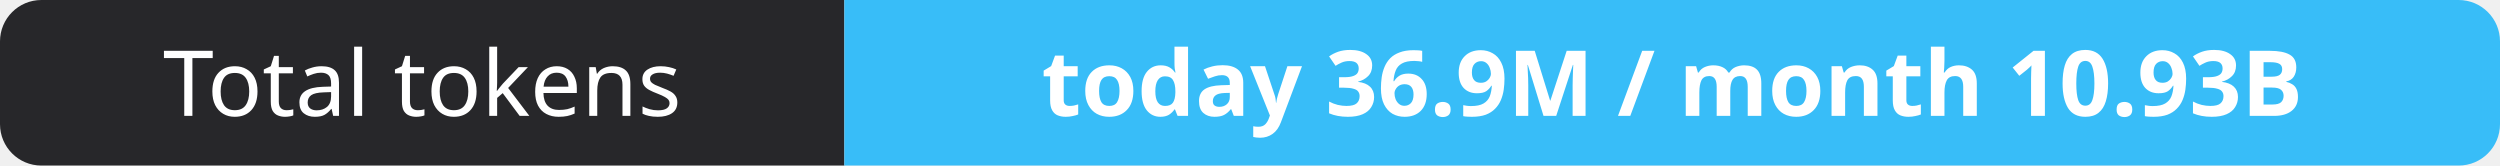
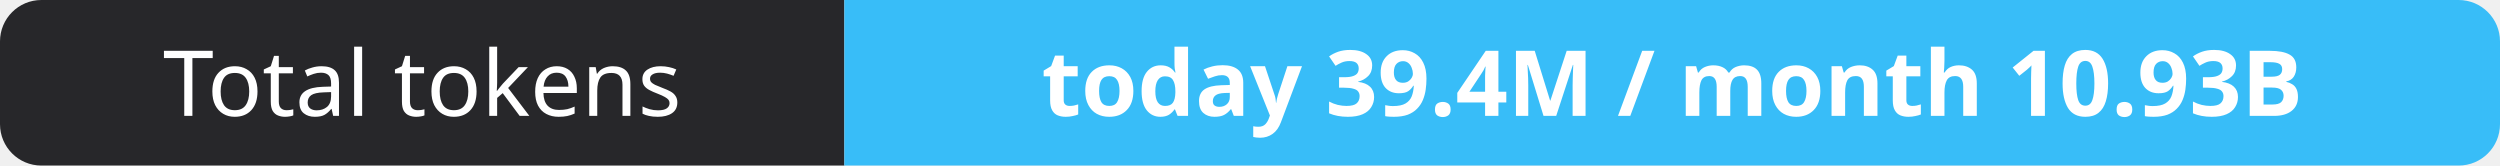
- <svg xmlns="http://www.w3.org/2000/svg" width="302" height="20" role="img" aria-label="Total tokens: today 36.9M / month 10.93B">
+ <svg xmlns="http://www.w3.org/2000/svg" width="302" height="20" role="img" aria-label="Total tokens: today 39.4M / month 10.93B">
  <clipPath id="r">
    <rect width="302" height="20" rx="5" fill="#fff" />
  </clipPath>
  <g clip-path="url(#r)">
    <rect width="102" height="20" fill="#27272a" />
    <rect x="102" width="200" height="20" fill="#38bdf8" />
  </g>
  <g fill="#fff" text-anchor="middle" font-family="Verdana,Geneva,sans-serif" font-size="11">
    <text x="51.0" y="14">Total tokens</text>
-     <text x="202.0" y="14" font-weight="700">today 36.9M / month 10.93B</text>
+     <text x="202.0" y="14" font-weight="700">today 39.4M / month 10.93B</text>
  </g>
</svg>
